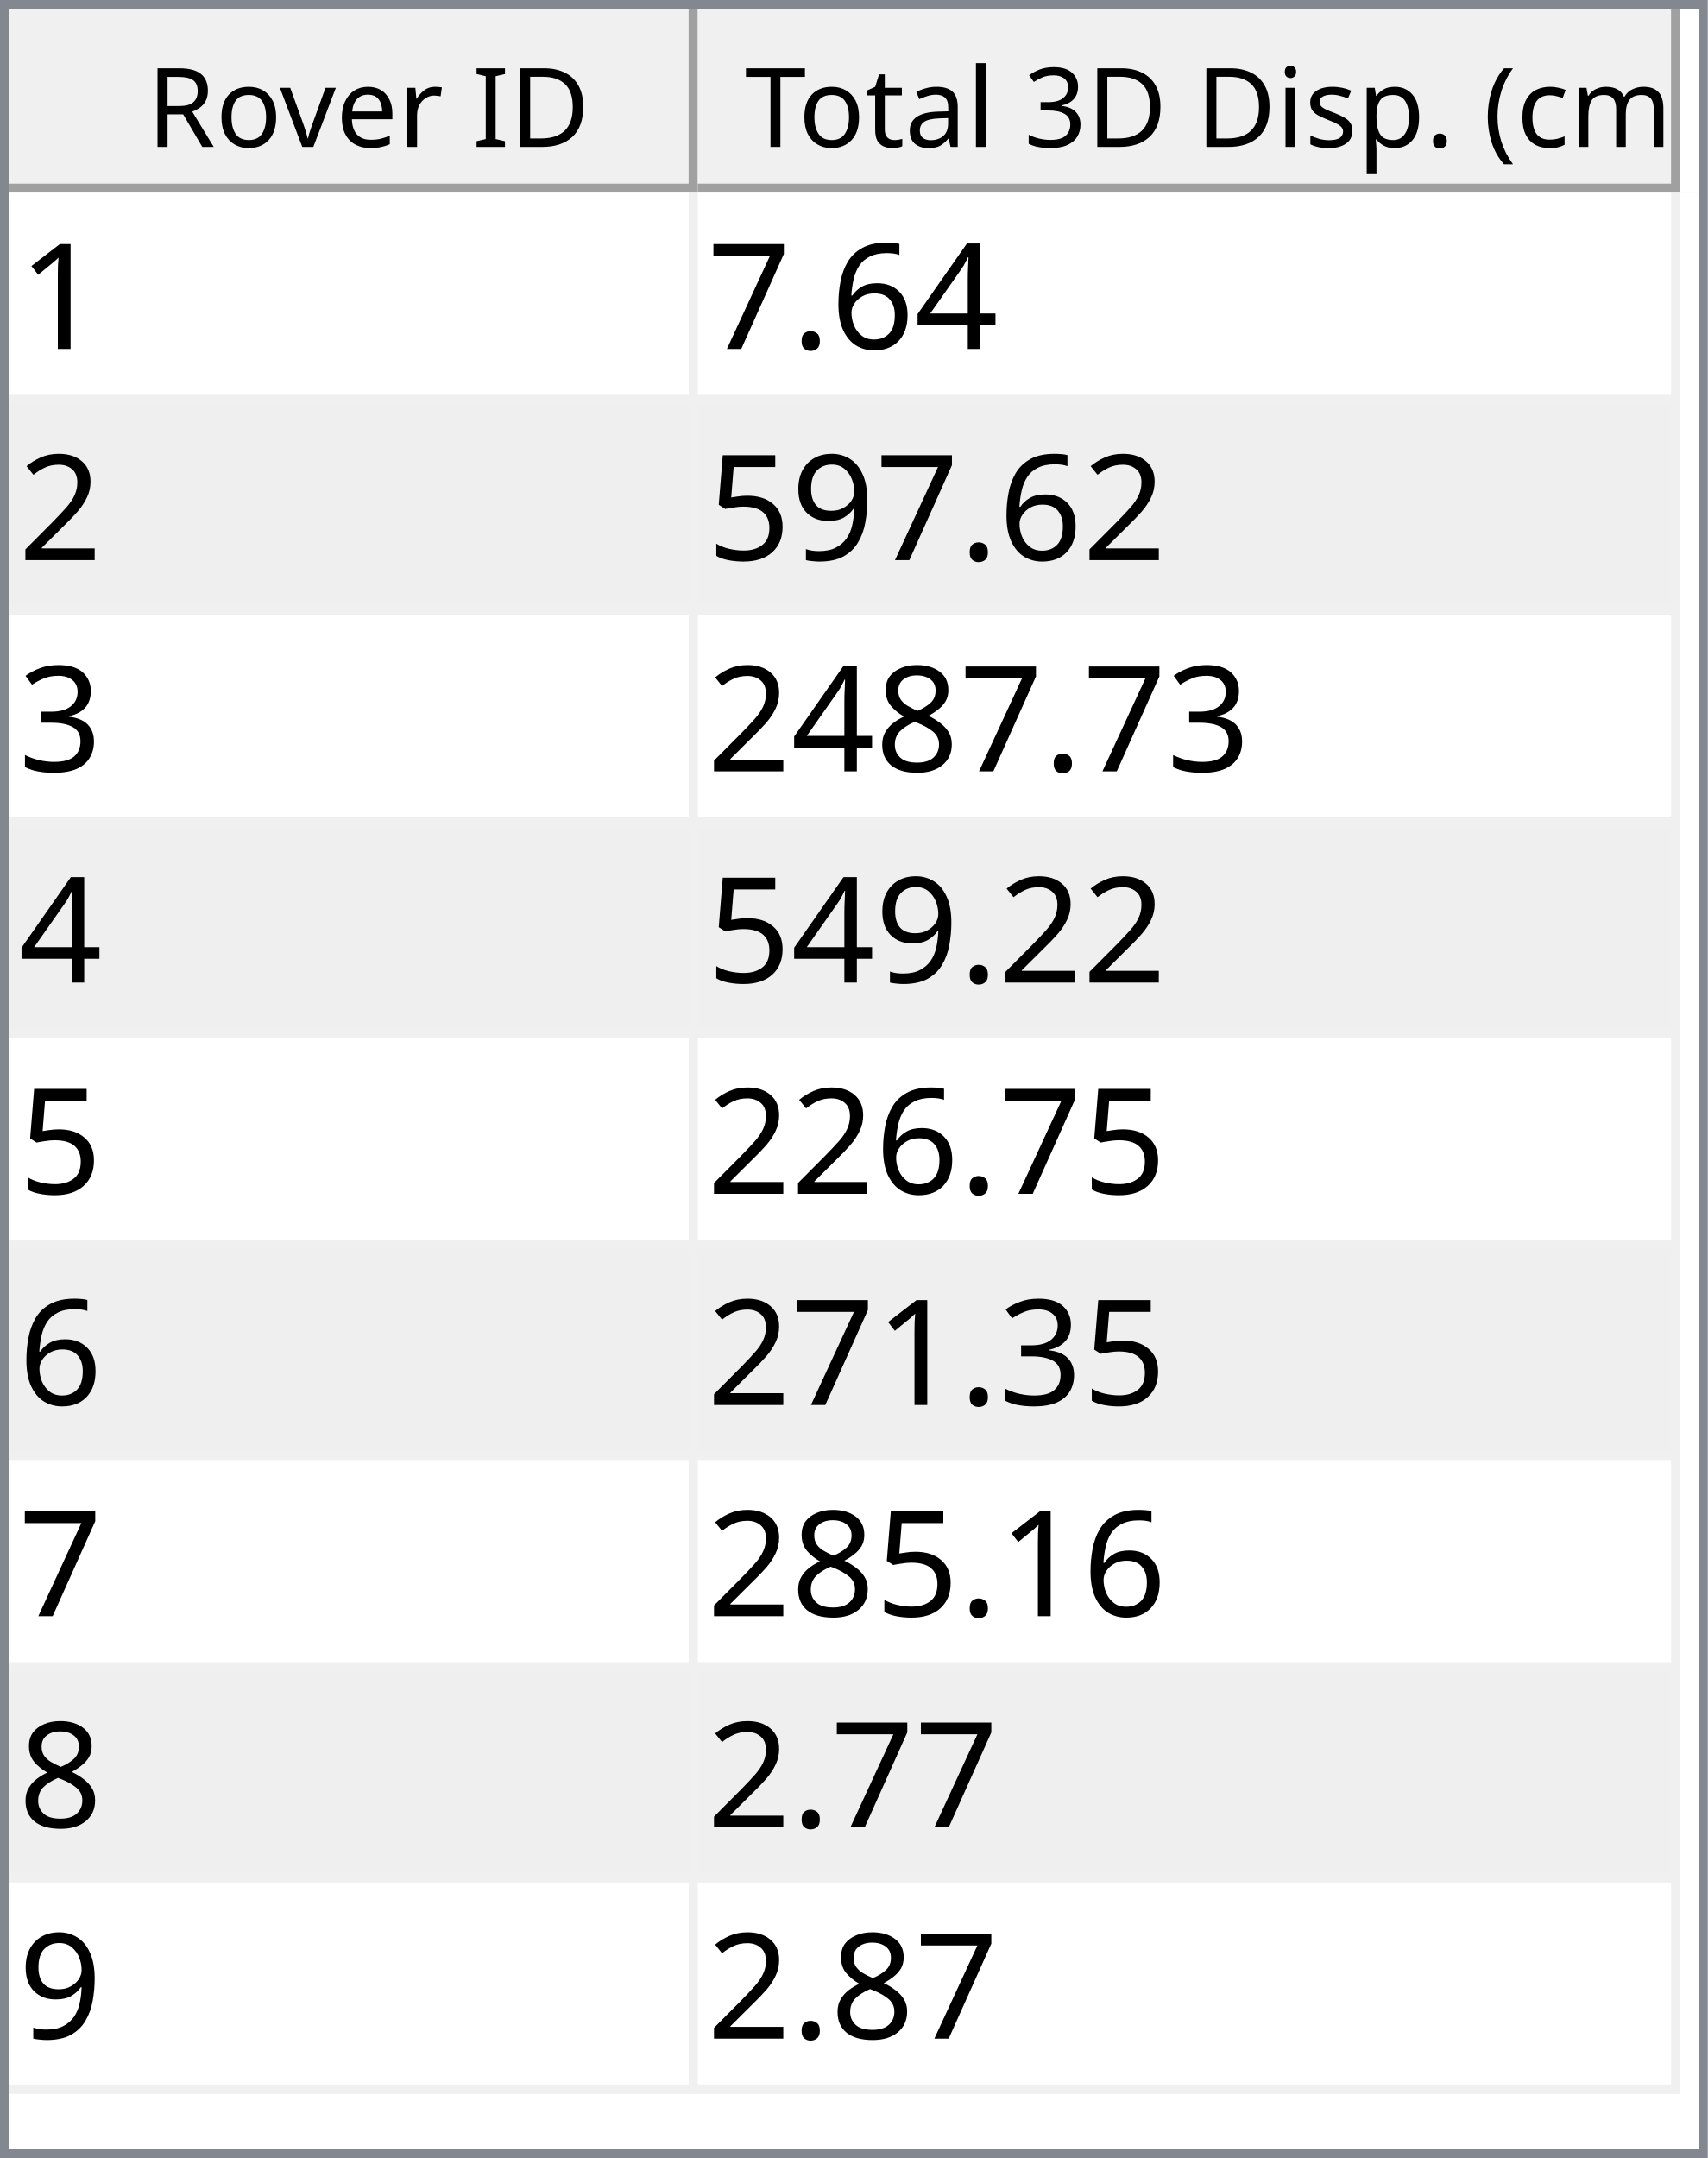
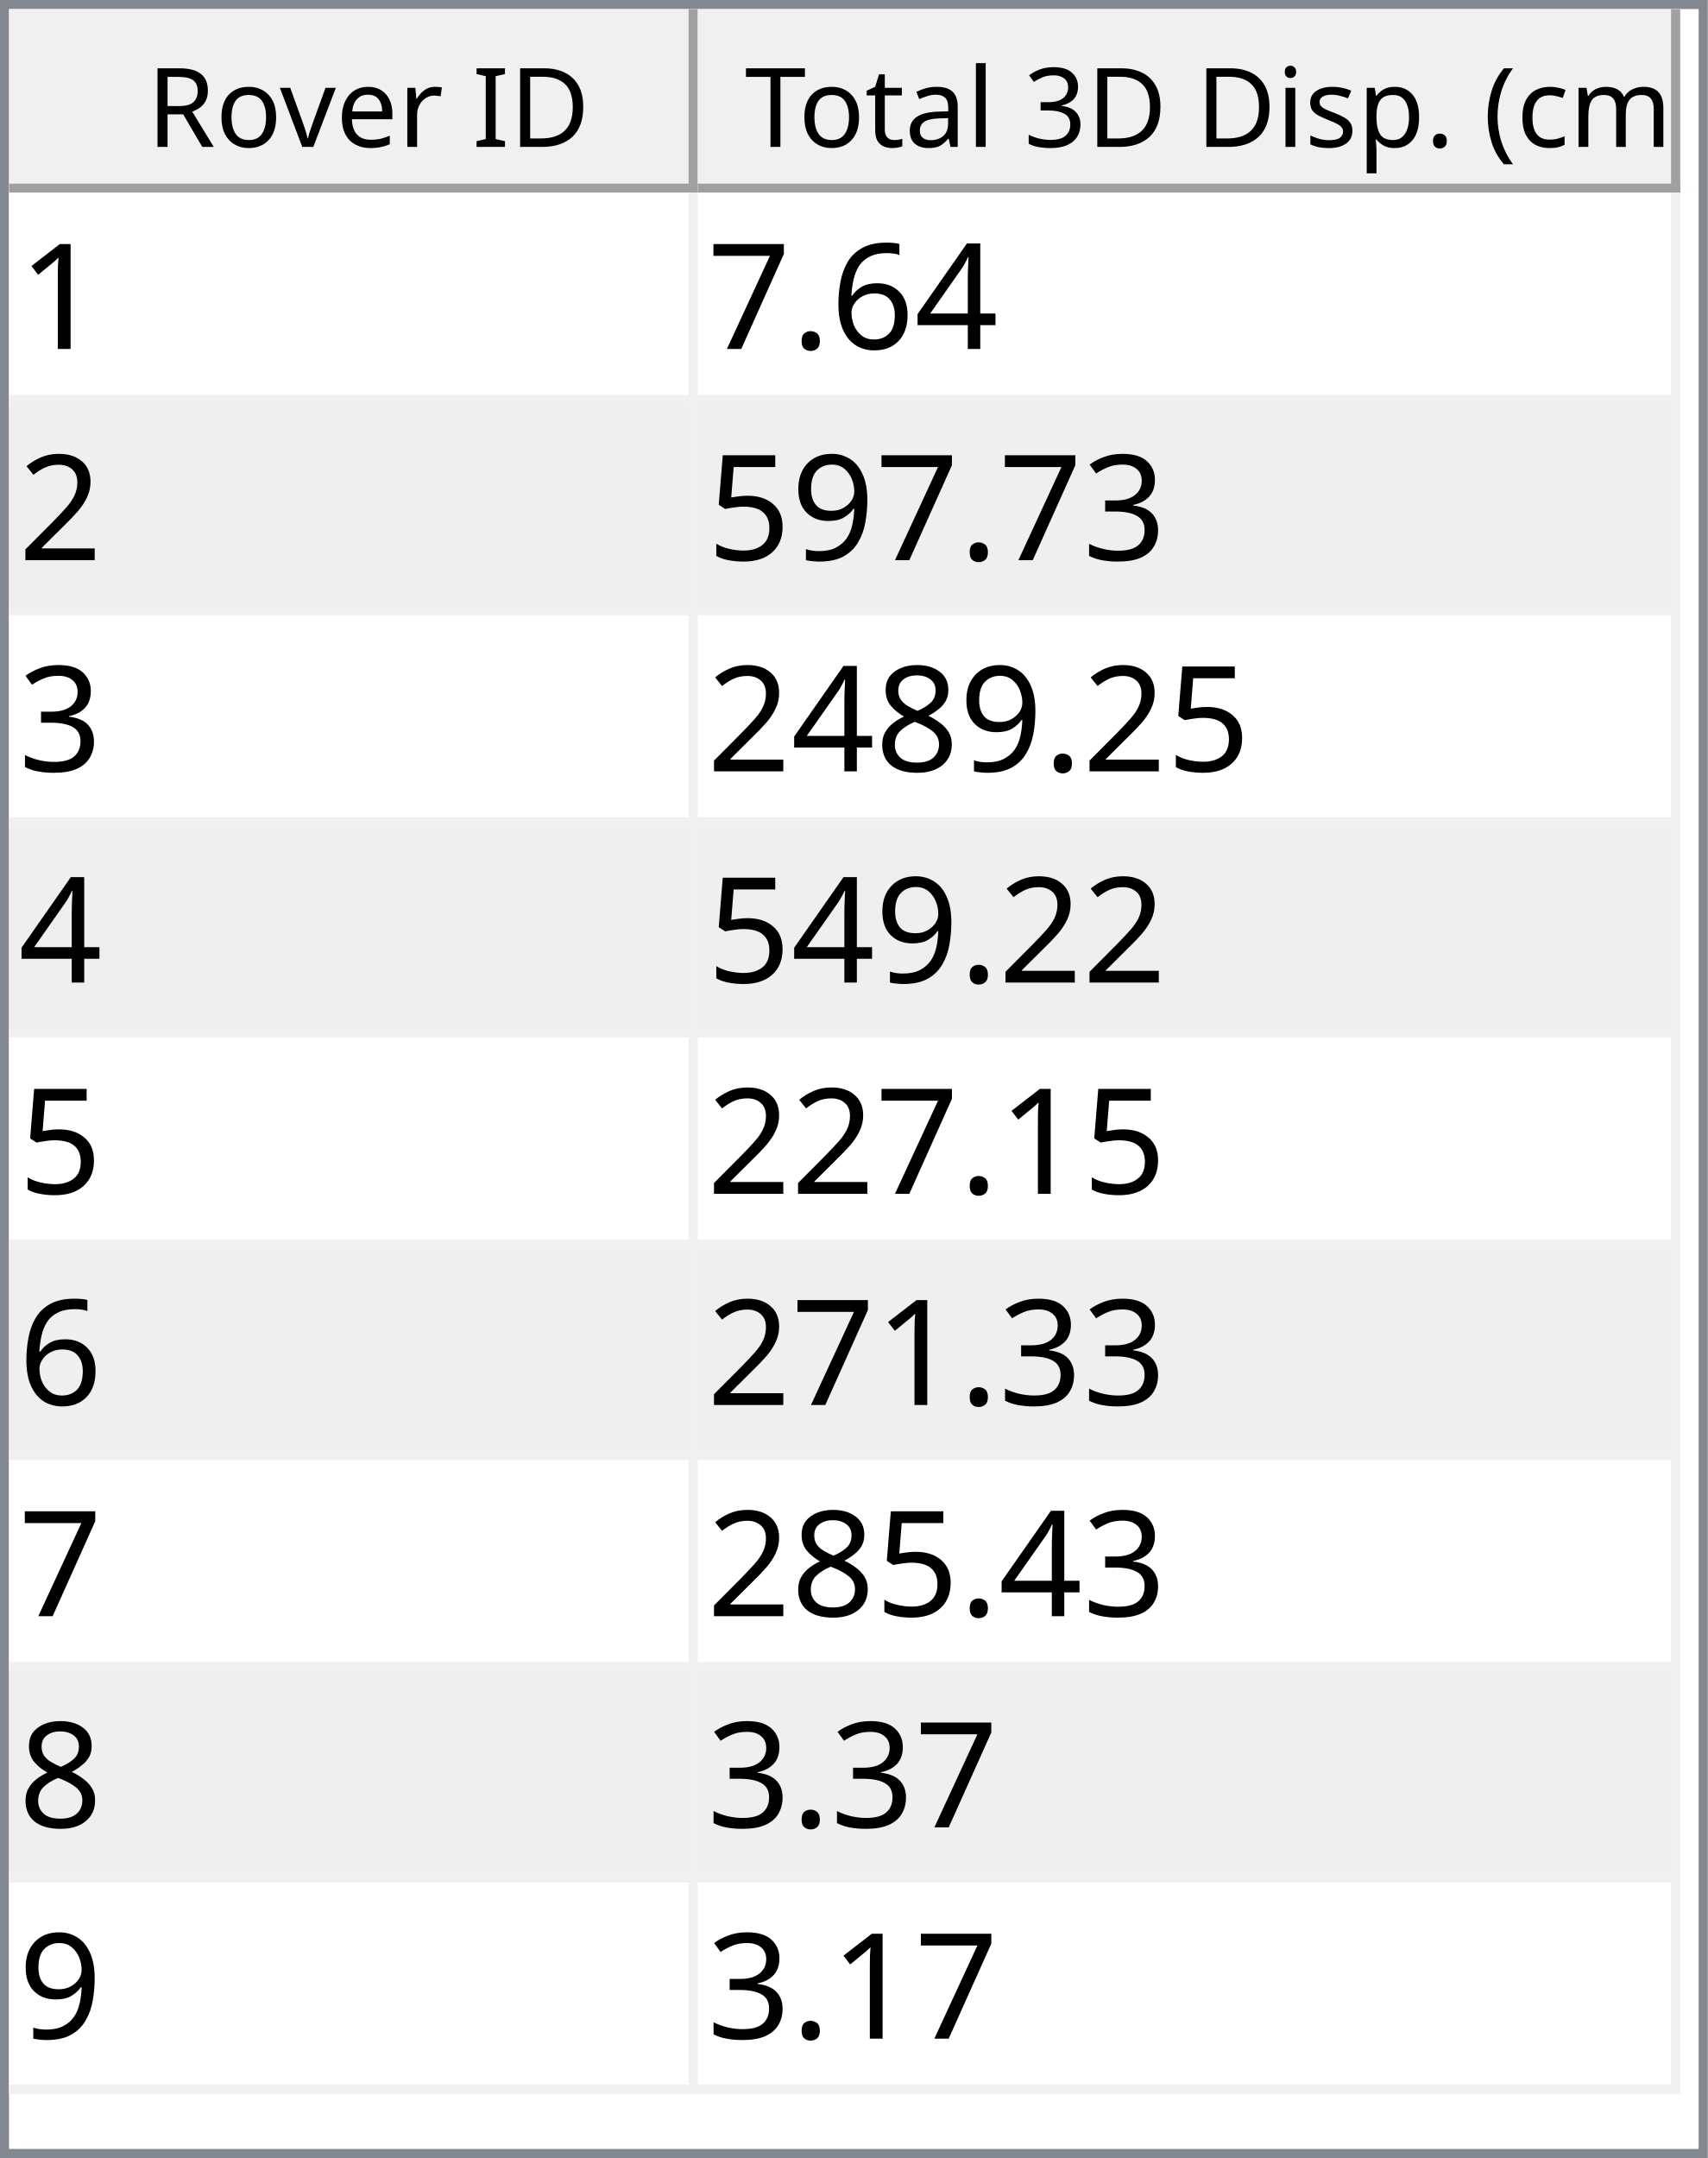
<svg xmlns="http://www.w3.org/2000/svg" style="fill-opacity:1; color-rendering:auto; color-interpolation:auto; text-rendering:auto; stroke:black; stroke-linecap:square; stroke-miterlimit:10; shape-rendering:auto; stroke-opacity:1; fill:black; stroke-dasharray:none; font-weight:normal; stroke-width:1; font-family:'Dialog'; font-style:normal; stroke-linejoin:miter; font-size:12px; stroke-dashoffset:0; image-rendering:auto;" width="186" height="235">
  <defs id="genericDefs" />
  <g>
    <defs id="defs1">
      <clipPath clipPathUnits="userSpaceOnUse" id="clipPath1">
        <path d="M0 0 L186 0 L186 235 L0 235 L0 0 Z" />
      </clipPath>
      <clipPath clipPathUnits="userSpaceOnUse" id="clipPath2">
        <path d="M0 0 L0 235 L186 235 L186 0 Z" />
      </clipPath>
      <clipPath clipPathUnits="userSpaceOnUse" id="clipPath3">
        <path d="M0 0 L0 20 L184 20 L184 0 Z" />
      </clipPath>
      <clipPath clipPathUnits="userSpaceOnUse" id="clipPath4">
        <path d="M0 0 L0 20 L75 20 L75 0 Z" />
      </clipPath>
      <clipPath clipPathUnits="userSpaceOnUse" id="clipPath5">
        <path d="M1 1 L1 19 L74 19 L74 1 Z" />
      </clipPath>
      <clipPath clipPathUnits="userSpaceOnUse" id="clipPath6">
        <path d="M0 0 L0 18 L73 18 L73 0 Z" />
      </clipPath>
      <clipPath clipPathUnits="userSpaceOnUse" id="clipPath7">
        <path d="M-0.5 -0.5 L-0.5 19.5 L74.5 19.5 L74.5 -0.5 Z" />
      </clipPath>
      <clipPath clipPathUnits="userSpaceOnUse" id="clipPath8">
        <path d="M0 0 L0 20 L107 20 L107 0 Z" />
      </clipPath>
      <clipPath clipPathUnits="userSpaceOnUse" id="clipPath9">
        <path d="M1 1 L1 19 L106 19 L106 1 Z" />
      </clipPath>
      <clipPath clipPathUnits="userSpaceOnUse" id="clipPath10">
        <path d="M0 0 L0 18 L105 18 L105 0 Z" />
      </clipPath>
      <clipPath clipPathUnits="userSpaceOnUse" id="clipPath11">
        <path d="M-0.5 -0.5 L-0.5 19.5 L106.5 19.5 L106.5 -0.5 Z" />
      </clipPath>
      <clipPath clipPathUnits="userSpaceOnUse" id="clipPath12">
        <path d="M0 0 L0 213 L184 213 L184 0 Z" />
      </clipPath>
      <clipPath clipPathUnits="userSpaceOnUse" id="clipPath13">
        <path d="M0 0 L0 207 L182 207 L182 0 Z" />
      </clipPath>
      <clipPath clipPathUnits="userSpaceOnUse" id="clipPath14">
        <path d="M-0.5 -0.5 L-0.5 206.5 L181.5 206.5 L181.5 -0.5 Z" />
      </clipPath>
      <clipPath clipPathUnits="userSpaceOnUse" id="clipPath15">
        <path d="M0 0 L0 22 L74 22 L74 0 Z" />
      </clipPath>
      <clipPath clipPathUnits="userSpaceOnUse" id="clipPath16">
        <path d="M0 0 L0 22 L106 22 L106 0 Z" />
      </clipPath>
      <font horiz-adv-x="64.551" id="font1">
        <font-face ascent="107.91" descent="25.098" units-per-em="100" style="font-style:normal; font-family:Segoe UI; font-weight:normal;" />
        <missing-glyph horiz-adv-x="64.551" d="M8.109 0 L8.109 68.266 L56.453 68.266 L56.453 0 L8.109 0 ZM15.328 7.234 L49.219 7.234 L49.219 61.031 L15.328 61.031 L15.328 7.234 Z" />
        <glyph unicode="D" horiz-adv-x="70.117" d="M9.188 0 L9.188 70.016 L28.516 70.016 Q65.531 70.016 65.531 35.891 Q65.531 19.672 55.25 9.836 Q44.969 0 27.734 0 L9.188 0 ZM17.391 62.594 L17.391 7.422 L27.828 7.422 Q41.609 7.422 49.273 14.797 Q56.938 22.172 56.938 35.688 Q56.938 62.594 28.328 62.594 L17.391 62.594 Z" />
        <glyph unicode="I" horiz-adv-x="26.611" d="M17.391 0 L9.188 0 L9.188 70.016 L17.391 70.016 L17.391 0 Z" />
        <glyph unicode=" " horiz-adv-x="27.393" d="" />
        <glyph unicode="r" horiz-adv-x="34.766" d="M34.188 41.891 Q32.078 43.5 28.125 43.5 Q23 43.5 19.555 38.672 Q16.109 33.844 16.109 25.484 L16.109 0 L8.109 0 L8.109 50 L16.109 50 L16.109 39.703 L16.312 39.703 Q18.016 44.969 21.531 47.922 Q25.047 50.875 29.391 50.875 Q32.516 50.875 34.188 50.203 L34.188 41.891 Z" />
        <glyph unicode="e" horiz-adv-x="52.295" d="M48.297 23 L12.984 23 Q13.188 14.656 17.484 10.109 Q21.781 5.562 29.297 5.562 Q37.75 5.562 44.828 11.141 L44.828 3.609 Q38.234 -1.172 27.391 -1.172 Q16.797 -1.172 10.742 5.641 Q4.688 12.453 4.688 24.812 Q4.688 36.469 11.305 43.82 Q17.922 51.172 27.734 51.172 Q37.547 51.172 42.922 44.828 Q48.297 38.484 48.297 27.203 L48.297 23 ZM40.094 29.781 Q40.047 36.719 36.75 40.578 Q33.453 44.438 27.594 44.438 Q21.922 44.438 17.969 40.383 Q14.016 36.328 13.094 29.781 L40.094 29.781 Z" />
        <glyph unicode="v" horiz-adv-x="47.9" d="M47.406 50 L27.484 0 L19.625 0 L0.688 50 L9.469 50 L22.172 13.672 Q23.578 9.672 23.922 6.688 L24.125 6.688 Q24.609 10.453 25.688 13.484 L38.969 50 L47.406 50 Z" />
        <glyph unicode="o" horiz-adv-x="58.594" d="M29 -1.172 Q17.922 -1.172 11.305 5.836 Q4.688 12.844 4.688 24.422 Q4.688 37.016 11.57 44.094 Q18.453 51.172 30.172 51.172 Q41.359 51.172 47.633 44.289 Q53.906 37.406 53.906 25.203 Q53.906 13.234 47.141 6.031 Q40.375 -1.172 29 -1.172 ZM29.594 44.438 Q21.875 44.438 17.383 39.188 Q12.891 33.938 12.891 24.703 Q12.891 15.828 17.43 10.695 Q21.969 5.562 29.594 5.562 Q37.359 5.562 41.531 10.594 Q45.703 15.625 45.703 24.906 Q45.703 34.281 41.531 39.359 Q37.359 44.438 29.594 44.438 Z" />
        <glyph unicode="R" horiz-adv-x="59.814" d="M59.375 0 L49.609 0 L37.891 19.625 Q36.281 22.359 34.766 24.289 Q33.25 26.219 31.664 27.438 Q30.078 28.656 28.25 29.219 Q26.422 29.781 24.125 29.781 L17.391 29.781 L17.391 0 L9.188 0 L9.188 70.016 L30.078 70.016 Q34.672 70.016 38.555 68.867 Q42.438 67.719 45.289 65.375 Q48.141 63.031 49.758 59.547 Q51.375 56.062 51.375 51.375 Q51.375 47.703 50.273 44.656 Q49.172 41.609 47.148 39.211 Q45.125 36.812 42.266 35.133 Q39.406 33.453 35.844 32.516 L35.844 32.328 Q37.594 31.547 38.891 30.547 Q40.188 29.547 41.359 28.18 Q42.531 26.812 43.68 25.078 Q44.828 23.344 46.234 21.047 L59.375 0 ZM17.391 62.594 L17.391 37.203 L28.516 37.203 Q31.594 37.203 34.203 38.133 Q36.812 39.062 38.719 40.797 Q40.625 42.531 41.703 45.047 Q42.781 47.562 42.781 50.688 Q42.781 56.297 39.141 59.445 Q35.5 62.594 28.609 62.594 L17.391 62.594 Z" />
        <glyph unicode=")" horiz-adv-x="30.176" d="M8.297 -15.922 L1.172 -15.922 Q16.406 2.344 16.406 26.812 Q16.406 51.469 1.078 70.016 L8.297 70.016 Q23.531 52.156 23.531 26.703 Q23.531 1.375 8.297 -15.922 Z" />
        <glyph unicode="m" horiz-adv-x="86.133" d="M79.109 0 L71.094 0 L71.094 28.719 Q71.094 37.016 68.531 40.727 Q65.969 44.438 59.906 44.438 Q54.781 44.438 51.195 39.75 Q47.609 35.062 47.609 28.516 L47.609 0 L39.594 0 L39.594 29.688 Q39.594 44.438 28.219 44.438 Q22.953 44.438 19.531 40.016 Q16.109 35.594 16.109 28.516 L16.109 0 L8.109 0 L8.109 50 L16.109 50 L16.109 42.094 L16.312 42.094 Q21.625 51.172 31.844 51.172 Q36.969 51.172 40.773 48.312 Q44.578 45.453 46 40.828 Q51.562 51.172 62.594 51.172 Q79.109 51.172 79.109 30.812 L79.109 0 Z" />
        <glyph unicode="c" horiz-adv-x="46.191" d="M42.188 2.297 Q36.422 -1.172 28.516 -1.172 Q17.828 -1.172 11.258 5.789 Q4.688 12.75 4.688 23.828 Q4.688 36.188 11.766 43.68 Q18.844 51.172 30.672 51.172 Q37.25 51.172 42.281 48.734 L42.281 40.531 Q36.719 44.438 30.375 44.438 Q22.703 44.438 17.797 38.945 Q12.891 33.453 12.891 24.516 Q12.891 15.719 17.508 10.641 Q22.125 5.562 29.891 5.562 Q36.422 5.562 42.188 9.906 L42.188 2.297 Z" />
        <glyph unicode="(" horiz-adv-x="30.176" d="M29.109 -15.922 L21.969 -15.922 Q6.844 1.375 6.844 26.703 Q6.844 52.156 21.969 70.016 L29.203 70.016 Q13.875 51.469 13.875 26.812 Q13.875 2.344 29.109 -15.922 Z" />
        <glyph unicode="." horiz-adv-x="21.68" d="M10.891 -1.078 Q8.641 -1.078 7.055 0.539 Q5.469 2.156 5.469 4.391 Q5.469 6.641 7.055 8.273 Q8.641 9.906 10.891 9.906 Q13.188 9.906 14.797 8.273 Q16.406 6.641 16.406 4.391 Q16.406 2.156 14.797 0.539 Q13.188 -1.078 10.891 -1.078 Z" />
        <glyph unicode="p" horiz-adv-x="58.789" d="M16.312 7.234 L16.109 7.234 L16.109 -23 L8.109 -23 L8.109 50 L16.109 50 L16.109 41.219 L16.312 41.219 Q22.219 51.172 33.594 51.172 Q43.266 51.172 48.688 44.461 Q54.109 37.75 54.109 26.469 Q54.109 13.922 48 6.375 Q41.891 -1.172 31.297 -1.172 Q21.578 -1.172 16.312 7.234 ZM16.109 27.391 L16.109 20.406 Q16.109 14.203 20.141 9.883 Q24.172 5.562 30.375 5.562 Q37.641 5.562 41.773 11.133 Q45.906 16.703 45.906 26.609 Q45.906 34.969 42.047 39.703 Q38.188 44.438 31.594 44.438 Q24.609 44.438 20.359 39.578 Q16.109 34.719 16.109 27.391 Z" />
        <glyph unicode="s" horiz-adv-x="42.432" d="M5.078 1.812 L5.078 10.406 Q11.625 5.562 19.484 5.562 Q30.031 5.562 30.031 12.594 Q30.031 14.594 29.125 15.992 Q28.219 17.391 26.68 18.461 Q25.141 19.531 23.07 20.383 Q21 21.234 18.609 22.172 Q15.281 23.484 12.766 24.828 Q10.25 26.172 8.57 27.859 Q6.891 29.547 6.031 31.695 Q5.172 33.844 5.172 36.719 Q5.172 40.234 6.789 42.945 Q8.406 45.656 11.086 47.484 Q13.766 49.312 17.211 50.242 Q20.656 51.172 24.312 51.172 Q30.812 51.172 35.938 48.922 L35.938 40.828 Q30.422 44.438 23.25 44.438 Q21 44.438 19.195 43.922 Q17.391 43.406 16.094 42.477 Q14.797 41.547 14.086 40.258 Q13.375 38.969 13.375 37.406 Q13.375 35.453 14.086 34.133 Q14.797 32.812 16.164 31.789 Q17.531 30.766 19.484 29.938 Q21.438 29.109 23.922 28.125 Q27.25 26.859 29.883 25.516 Q32.516 24.172 34.375 22.484 Q36.234 20.797 37.234 18.602 Q38.234 16.406 38.234 13.375 Q38.234 9.672 36.602 6.938 Q34.969 4.203 32.234 2.398 Q29.5 0.594 25.93 -0.289 Q22.359 -1.172 18.453 -1.172 Q10.75 -1.172 5.078 1.812 Z" />
        <glyph unicode="i" horiz-adv-x="24.219" d="M12.203 62.703 Q10.062 62.703 8.547 64.164 Q7.031 65.625 7.031 67.875 Q7.031 70.125 8.547 71.609 Q10.062 73.094 12.203 73.094 Q14.406 73.094 15.945 71.609 Q17.484 70.125 17.484 67.875 Q17.484 65.719 15.945 64.211 Q14.406 62.703 12.203 62.703 ZM16.109 0 L8.109 0 L8.109 50 L16.109 50 L16.109 0 Z" />
        <glyph unicode="3" horiz-adv-x="53.906" d="M46.531 19.828 Q46.531 15.094 44.75 11.211 Q42.969 7.328 39.719 4.57 Q36.469 1.812 31.93 0.297 Q27.391 -1.219 21.922 -1.219 Q11.922 -1.219 6 2.594 L6 11.188 Q13.094 5.609 22.219 5.609 Q25.875 5.609 28.828 6.539 Q31.781 7.469 33.906 9.227 Q36.031 10.984 37.18 13.477 Q38.328 15.969 38.328 19.094 Q38.328 32.812 18.797 32.812 L12.984 32.812 L12.984 39.594 L18.5 39.594 Q35.797 39.594 35.797 52.484 Q35.797 64.406 22.609 64.406 Q15.188 64.406 8.688 59.422 L8.688 67.188 Q15.375 71.188 24.609 71.188 Q29 71.188 32.57 69.969 Q36.141 68.75 38.68 66.555 Q41.219 64.359 42.609 61.281 Q44 58.203 44 54.5 Q44 40.672 30.031 36.719 L30.031 36.531 Q33.594 36.141 36.625 34.797 Q39.656 33.453 41.852 31.305 Q44.047 29.156 45.289 26.25 Q46.531 23.344 46.531 19.828 Z" />
        <glyph unicode="l" horiz-adv-x="24.219" d="M16.109 0 L8.109 0 L8.109 74.031 L16.109 74.031 L16.109 0 Z" />
        <glyph unicode="a" horiz-adv-x="50.879" d="M43.891 0 L35.891 0 L35.891 7.812 L35.688 7.812 Q30.469 -1.172 20.312 -1.172 Q12.844 -1.172 8.617 2.781 Q4.391 6.734 4.391 13.281 Q4.391 27.297 20.906 29.594 L35.891 31.688 Q35.891 44.438 25.594 44.438 Q16.547 44.438 9.281 38.281 L9.281 46.484 Q16.656 51.172 26.266 51.172 Q43.891 51.172 43.891 32.516 L43.891 0 ZM35.891 25.297 L23.828 23.641 Q18.266 22.859 15.43 20.875 Q12.594 18.891 12.594 13.875 Q12.594 10.203 15.211 7.883 Q17.828 5.562 22.172 5.562 Q28.125 5.562 32.008 9.742 Q35.891 13.922 35.891 20.312 L35.891 25.297 Z" />
        <glyph unicode="t" horiz-adv-x="33.887" d="M31.297 0.484 Q28.469 -1.078 23.828 -1.078 Q10.688 -1.078 10.688 13.578 L10.688 43.172 L2.094 43.172 L2.094 50 L10.688 50 L10.688 62.203 L18.703 64.797 L18.703 50 L31.297 50 L31.297 43.172 L18.703 43.172 L18.703 14.984 Q18.703 9.969 20.414 7.82 Q22.125 5.672 26.078 5.672 Q29.109 5.672 31.297 7.328 L31.297 0.484 Z" />
        <glyph unicode="T" horiz-adv-x="52.393" d="M50.594 62.594 L30.375 62.594 L30.375 0 L22.172 0 L22.172 62.594 L2 62.594 L2 70.016 L50.594 70.016 L50.594 62.594 Z" />
      </font>
      <font horiz-adv-x="75.0" id="font2">
        <font-face ascent="100.537" descent="21.973" units-per-em="100" style="font-style:normal; font-family:sans-serif; font-weight:normal;" />
        <missing-glyph horiz-adv-x="75.0" d="M12.5 0 L12.5 62.5 L62.5 62.5 L62.5 0 L12.5 0 ZM14.062 1.562 L60.938 1.562 L60.938 60.938 L14.062 60.938 L14.062 1.562 Z" />
        <glyph unicode="1" horiz-adv-x="55.615" d="M37.25 0 L28.469 0 L28.469 56 Q25.297 52.984 20.141 49.953 Q14.984 46.922 10.891 45.406 L10.891 53.906 Q18.266 57.375 23.781 62.305 Q29.297 67.234 31.594 71.875 L37.25 71.875 L37.25 0 Z" />
        <glyph unicode="4" horiz-adv-x="55.615" d="M32.328 0 L32.328 17.141 L1.266 17.141 L1.266 25.203 L33.938 71.578 L41.109 71.578 L41.109 25.203 L50.781 25.203 L50.781 17.141 L41.109 17.141 L41.109 0 L32.328 0 ZM32.328 25.203 L32.328 57.469 L9.906 25.203 L32.328 25.203 Z" />
        <glyph unicode="6" horiz-adv-x="55.615" d="M49.75 54.047 L41.016 53.375 Q39.844 58.547 37.703 60.891 Q34.125 64.656 28.906 64.656 Q24.703 64.656 21.531 62.312 Q17.391 59.281 14.992 53.469 Q12.594 47.656 12.5 36.922 Q15.672 41.75 20.266 44.094 Q24.859 46.438 29.891 46.438 Q38.672 46.438 44.852 39.969 Q51.031 33.5 51.031 23.25 Q51.031 16.5 48.125 10.719 Q45.219 4.938 40.141 1.859 Q35.062 -1.219 28.609 -1.219 Q17.625 -1.219 10.695 6.859 Q3.766 14.938 3.766 33.5 Q3.766 54.25 11.422 63.672 Q18.109 71.875 29.438 71.875 Q37.891 71.875 43.289 67.141 Q48.688 62.406 49.75 54.047 ZM13.875 23.188 Q13.875 18.656 15.797 14.508 Q17.719 10.359 21.188 8.18 Q24.656 6 28.469 6 Q34.031 6 38.039 10.492 Q42.047 14.984 42.047 22.703 Q42.047 30.125 38.086 34.398 Q34.125 38.672 28.125 38.672 Q22.172 38.672 18.023 34.398 Q13.875 30.125 13.875 23.188 Z" />
        <glyph unicode="." horiz-adv-x="27.783" d="M9.078 0 L9.078 10.016 L19.094 10.016 L19.094 0 L9.078 0 Z" />
        <glyph unicode="7" horiz-adv-x="55.615" d="M4.734 62.203 L4.734 70.656 L51.078 70.656 L51.078 63.812 Q44.234 56.547 37.523 44.484 Q30.812 32.422 27.156 19.672 Q24.516 10.688 23.781 0 L14.75 0 Q14.891 8.453 18.062 20.414 Q21.234 32.375 27.172 43.484 Q33.109 54.594 39.797 62.203 L4.734 62.203 Z" />
        <glyph unicode="2" horiz-adv-x="55.615" d="M50.344 8.453 L50.344 0 L3.031 0 Q2.938 3.172 4.047 6.109 Q5.859 10.938 9.836 15.625 Q13.812 20.312 21.344 26.469 Q33.016 36.031 37.117 41.625 Q41.219 47.219 41.219 52.203 Q41.219 57.422 37.477 61.008 Q33.734 64.594 27.734 64.594 Q21.391 64.594 17.578 60.789 Q13.766 56.984 13.719 50.25 L4.688 51.172 Q5.609 61.281 11.664 66.578 Q17.719 71.875 27.938 71.875 Q38.234 71.875 44.242 66.164 Q50.25 60.453 50.25 52 Q50.25 47.703 48.492 43.555 Q46.734 39.406 42.656 34.812 Q38.578 30.219 29.109 22.219 Q21.188 15.578 18.945 13.211 Q16.703 10.844 15.234 8.453 L50.344 8.453 Z" />
+         <glyph unicode="3" horiz-adv-x="55.615" d="M4.203 18.891 L12.984 20.062 Q14.5 12.594 18.141 9.297 Q21.781 6 27 6 Q33.203 6 37.477 10.297 Q41.75 14.594 41.75 20.953 Q41.75 27 37.797 30.93 Q33.844 34.859 27.734 34.859 Q25.25 34.859 21.531 33.891 L22.516 41.609 Q23.391 41.5 23.922 41.5 Q29.547 41.5 34.039 44.43 Q38.531 47.359 38.531 53.469 Q38.531 58.297 35.258 61.477 Q31.984 64.656 26.812 64.656 Q21.688 64.656 18.266 61.43 Q14.844 58.203 13.875 51.766 L5.078 53.328 Q6.688 62.156 12.398 67.016 Q18.109 71.875 26.609 71.875 Q32.469 71.875 37.398 69.359 Q42.328 66.844 44.945 62.5 Q47.562 58.156 47.562 53.266 Q47.562 48.641 45.07 44.828 Q42.578 41.016 37.703 38.766 Q44.047 37.312 47.562 32.695 Q51.078 28.078 51.078 21.141 Q51.078 11.766 44.242 5.25 Q37.406 -1.266 26.953 -1.266 Q17.531 -1.266 11.305 4.352 Q5.078 9.969 4.203 18.891 Z" />
        <glyph unicode="9" horiz-adv-x="55.615" d="M5.469 16.547 L13.922 17.328 Q14.984 11.375 18.016 8.688 Q21.047 6 25.781 6 Q29.828 6 32.883 7.859 Q35.938 9.719 37.891 12.82 Q39.844 15.922 41.164 21.195 Q42.484 26.469 42.484 31.938 Q42.484 32.516 42.438 33.688 Q39.797 29.5 35.234 26.883 Q30.672 24.266 25.344 24.266 Q16.453 24.266 10.305 30.711 Q4.156 37.156 4.156 47.703 Q4.156 58.594 10.578 65.234 Q17 71.875 26.656 71.875 Q33.641 71.875 39.43 68.117 Q45.219 64.359 48.219 57.398 Q51.219 50.438 51.219 37.25 Q51.219 23.531 48.242 15.406 Q45.266 7.281 39.383 3.031 Q33.5 -1.219 25.594 -1.219 Q17.188 -1.219 11.867 3.445 Q6.547 8.109 5.469 16.547 ZM41.453 48.141 Q41.453 55.719 37.43 60.156 Q33.406 64.594 27.734 64.594 Q21.875 64.594 17.531 59.812 Q13.188 55.031 13.188 47.406 Q13.188 40.578 17.312 36.305 Q21.438 32.031 27.484 32.031 Q33.594 32.031 37.523 36.305 Q41.453 40.578 41.453 48.141 Z" />
        <glyph unicode="5" horiz-adv-x="55.615" d="M4.156 18.75 L13.375 19.531 Q14.406 12.797 18.141 9.398 Q21.875 6 27.156 6 Q33.5 6 37.891 10.789 Q42.281 15.578 42.281 23.484 Q42.281 31 38.062 35.352 Q33.844 39.703 27 39.703 Q22.75 39.703 19.336 37.773 Q15.922 35.844 13.969 32.766 L5.719 33.844 L12.641 70.609 L48.25 70.609 L48.25 62.203 L19.672 62.203 L15.828 42.969 Q22.266 47.469 29.344 47.469 Q38.719 47.469 45.164 40.969 Q51.609 34.469 51.609 24.266 Q51.609 14.547 45.953 7.469 Q39.062 -1.219 27.156 -1.219 Q17.391 -1.219 11.211 4.25 Q5.031 9.719 4.156 18.75 Z" />
-         <glyph unicode="3" horiz-adv-x="55.615" d="M4.203 18.891 L12.984 20.062 Q14.5 12.594 18.141 9.297 Q21.781 6 27 6 Q33.203 6 37.477 10.297 Q41.75 14.594 41.75 20.953 Q41.75 27 37.797 30.93 Q33.844 34.859 27.734 34.859 Q25.25 34.859 21.531 33.891 L22.516 41.609 Q23.391 41.5 23.922 41.5 Q29.547 41.5 34.039 44.43 Q38.531 47.359 38.531 53.469 Q38.531 58.297 35.258 61.477 Q31.984 64.656 26.812 64.656 Q21.688 64.656 18.266 61.43 Q14.844 58.203 13.875 51.766 L5.078 53.328 Q6.688 62.156 12.398 67.016 Q18.109 71.875 26.609 71.875 Q32.469 71.875 37.398 69.359 Q42.328 66.844 44.945 62.5 Q47.562 58.156 47.562 53.266 Q47.562 48.641 45.07 44.828 Q42.578 41.016 37.703 38.766 Q44.047 37.312 47.562 32.695 Q51.078 28.078 51.078 21.141 Q51.078 11.766 44.242 5.25 Q37.406 -1.266 26.953 -1.266 Q17.531 -1.266 11.305 4.352 Q5.078 9.969 4.203 18.891 Z" />
        <glyph unicode="8" horiz-adv-x="55.615" d="M17.672 38.812 Q12.203 40.828 9.57 44.539 Q6.938 48.25 6.938 53.422 Q6.938 61.234 12.555 66.555 Q18.172 71.875 27.484 71.875 Q36.859 71.875 42.578 66.43 Q48.297 60.984 48.297 53.172 Q48.297 48.188 45.68 44.508 Q43.062 40.828 37.75 38.812 Q44.344 36.672 47.781 31.883 Q51.219 27.094 51.219 20.453 Q51.219 11.281 44.727 5.031 Q38.234 -1.219 27.641 -1.219 Q17.047 -1.219 10.547 5.055 Q4.047 11.328 4.047 20.703 Q4.047 27.688 7.594 32.398 Q11.141 37.109 17.672 38.812 ZM15.922 53.719 Q15.922 48.641 19.195 45.414 Q22.469 42.188 27.688 42.188 Q32.766 42.188 36.016 45.383 Q39.266 48.578 39.266 53.219 Q39.266 58.062 35.914 61.359 Q32.562 64.656 27.594 64.656 Q22.562 64.656 19.242 61.43 Q15.922 58.203 15.922 53.719 ZM13.094 20.656 Q13.094 16.891 14.875 13.375 Q16.656 9.859 20.172 7.93 Q23.688 6 27.734 6 Q34.031 6 38.133 10.055 Q42.234 14.109 42.234 20.359 Q42.234 26.703 38.016 30.859 Q33.797 35.016 27.438 35.016 Q21.234 35.016 17.164 30.914 Q13.094 26.812 13.094 20.656 Z" />
      </font>
    </defs>
    <g style="fill:white; stroke:white;">
      <rect x="0" y="0" width="186" style="clip-path:url(#clipPath1); stroke:none;" height="235" />
    </g>
    <g style="fill:white; text-rendering:optimizeSpeed; color-rendering:optimizeSpeed; image-rendering:optimizeSpeed; shape-rendering:crispEdges; stroke:white; color-interpolation:sRGB;">
      <rect x="0" width="186" height="235" y="0" style="stroke:none;" />
      <path style="stroke:none;" d="M0 235 L186 235 L186 0 L0 0 Z" />
    </g>
    <g style="fill:rgb(240,240,240); font-family:'Segoe UI'; stroke:rgb(240,240,240);">
      <rect x="0" y="0" width="186" style="clip-path:url(#clipPath2); stroke:none;" height="235" />
    </g>
    <g style="fill:rgb(130,135,144); font-family:'Segoe UI'; stroke:rgb(130,135,144);">
      <path d="M0 0 L186 0 L186 235 L0 235 L0 0 ZM1 1 L185 1 L185 234 L1 234 L1 1 Z" style="fill-rule:evenodd; clip-path:url(#clipPath2); stroke:none;" />
    </g>
    <g style="fill:white; font-family:'Segoe UI'; stroke:white;" transform="translate(1,1)">
      <rect x="0" y="0" width="184" style="clip-path:url(#clipPath3); stroke:none;" height="20" />
    </g>
    <g style="fill:rgb(240,240,240); font-family:'Segoe UI'; stroke:rgb(240,240,240);" transform="translate(1,1)">
      <rect x="0" y="0" width="75" style="clip-path:url(#clipPath4); stroke:none;" height="20" />
    </g>
    <g style="font-family:'Segoe UI';" transform="translate(2,2)">
      <text x="14" xml:space="preserve" y="14" style="clip-path:url(#clipPath6); stroke:none;">Rover ID</text>
    </g>
    <g style="fill:rgb(160,160,160); font-family:'Segoe UI'; stroke:rgb(160,160,160); stroke-linejoin:bevel;" transform="translate(1.5,1.5)">
      <line x1="74" x2="74" y1="0" style="fill:none; clip-path:url(#clipPath7);" y2="19" />
    </g>
    <g style="fill:rgb(160,160,160); font-family:'Segoe UI'; stroke:rgb(160,160,160); stroke-linejoin:bevel;" transform="matrix(1,0,0,1,1,1) translate(0.5,0.5)">
      <line x1="0" x2="74" y1="19" style="fill:none; clip-path:url(#clipPath7);" y2="19" />
    </g>
    <g style="fill:rgb(240,240,240); font-family:'Segoe UI'; stroke:rgb(240,240,240);" transform="translate(76,1)">
      <rect x="0" y="0" width="107" style="clip-path:url(#clipPath8); stroke:none;" height="20" />
    </g>
    <g style="font-family:'Segoe UI';" transform="translate(77,2)">
      <text x="1" xml:space="preserve" y="14" style="clip-path:url(#clipPath10); stroke:none;"> Total 3D Disp. (cm)</text>
    </g>
    <g style="fill:rgb(160,160,160); font-family:'Segoe UI'; stroke:rgb(160,160,160); stroke-linejoin:bevel;" transform="translate(76.5,1.5)">
      <line x1="106" x2="106" y1="0" style="fill:none; clip-path:url(#clipPath11);" y2="19" />
    </g>
    <g style="fill:rgb(160,160,160); font-family:'Segoe UI'; stroke:rgb(160,160,160); stroke-linejoin:bevel;" transform="matrix(1,0,0,1,76,1) translate(0.5,0.5)">
      <line x1="0" x2="106" y1="19" style="fill:none; clip-path:url(#clipPath11);" y2="19" />
    </g>
    <g style="fill:white; font-family:'Segoe UI'; stroke:white;" transform="translate(1,21)">
      <rect x="0" y="0" width="184" style="clip-path:url(#clipPath12); stroke:none;" height="213" />
    </g>
    <g style="fill:rgb(240,240,240); font-size:16px; font-family:sans-serif; stroke:rgb(240,240,240);" transform="translate(1,21)">
      <rect x="0" y="0" width="182" style="clip-path:url(#clipPath13); stroke:none;" height="207" />
      <line transform="translate(0.5,0.5)" x1="0" x2="181" y1="22" style="clip-path:url(#clipPath14); fill:none; stroke-linejoin:bevel;" y2="22" />
    </g>
    <g transform="matrix(1,0,0,1,1,21) translate(0.5,0.5)" style="fill:rgb(240,240,240); font-size:16px; font-family:sans-serif; stroke:rgb(240,240,240); stroke-linejoin:bevel;">
      <line x1="0" x2="181" y1="45" style="fill:none; clip-path:url(#clipPath14);" y2="45" />
    </g>
    <g transform="matrix(1,0,0,1,1,21) translate(0.5,0.5)" style="fill:rgb(240,240,240); font-size:16px; font-family:sans-serif; stroke:rgb(240,240,240); stroke-linejoin:bevel;">
      <line x1="0" x2="181" y1="68" style="fill:none; clip-path:url(#clipPath14);" y2="68" />
    </g>
    <g transform="matrix(1,0,0,1,1,21) translate(0.5,0.5)" style="fill:rgb(240,240,240); font-size:16px; font-family:sans-serif; stroke:rgb(240,240,240); stroke-linejoin:bevel;">
      <line x1="0" x2="181" y1="91" style="fill:none; clip-path:url(#clipPath14);" y2="91" />
    </g>
    <g transform="matrix(1,0,0,1,1,21) translate(0.5,0.5)" style="fill:rgb(240,240,240); font-size:16px; font-family:sans-serif; stroke:rgb(240,240,240); stroke-linejoin:bevel;">
      <line x1="0" x2="181" y1="114" style="fill:none; clip-path:url(#clipPath14);" y2="114" />
    </g>
    <g transform="matrix(1,0,0,1,1,21) translate(0.5,0.5)" style="fill:rgb(240,240,240); font-size:16px; font-family:sans-serif; stroke:rgb(240,240,240); stroke-linejoin:bevel;">
      <line x1="0" x2="181" y1="137" style="fill:none; clip-path:url(#clipPath14);" y2="137" />
    </g>
    <g transform="matrix(1,0,0,1,1,21) translate(0.5,0.5)" style="fill:rgb(240,240,240); font-size:16px; font-family:sans-serif; stroke:rgb(240,240,240); stroke-linejoin:bevel;">
      <line x1="0" x2="181" y1="160" style="fill:none; clip-path:url(#clipPath14);" y2="160" />
    </g>
    <g transform="matrix(1,0,0,1,1,21) translate(0.5,0.5)" style="fill:rgb(240,240,240); font-size:16px; font-family:sans-serif; stroke:rgb(240,240,240); stroke-linejoin:bevel;">
      <line x1="0" x2="181" y1="183" style="fill:none; clip-path:url(#clipPath14);" y2="183" />
    </g>
    <g transform="matrix(1,0,0,1,1,21) translate(0.5,0.5)" style="fill:rgb(240,240,240); font-size:16px; font-family:sans-serif; stroke:rgb(240,240,240); stroke-linejoin:bevel;">
      <line x1="0" x2="181" y1="206" style="fill:none; clip-path:url(#clipPath14);" y2="206" />
    </g>
    <g transform="matrix(1,0,0,1,1,21) translate(0.5,0.5)" style="fill:rgb(240,240,240); font-size:16px; font-family:sans-serif; stroke:rgb(240,240,240); stroke-linejoin:bevel;">
      <line x1="74" x2="74" y1="0" style="fill:none; clip-path:url(#clipPath14);" y2="206" />
    </g>
    <g transform="matrix(1,0,0,1,1,21) translate(0.5,0.5)" style="fill:rgb(240,240,240); font-size:16px; font-family:sans-serif; stroke:rgb(240,240,240); stroke-linejoin:bevel;">
      <line x1="181" x2="181" y1="0" style="fill:none; clip-path:url(#clipPath14);" y2="206" />
    </g>
    <g style="fill:white; font-size:16px; font-family:sans-serif; stroke:white;" transform="matrix(1,0,0,1,1,21)">
      <rect x="0" y="0" width="74" style="clip-path:url(#clipPath15); stroke:none;" height="22" />
      <text x="1" y="17" style="fill:black; clip-path:url(#clipPath15); stroke:none;" xml:space="preserve">1</text>
    </g>
    <g style="fill:white; font-size:16px; font-family:sans-serif; stroke:white;" transform="matrix(1,0,0,1,1,21) translate(75,0)">
      <rect x="0" y="0" width="106" style="clip-path:url(#clipPath16); stroke:none;" height="22" />
      <text x="1" y="17" style="fill:black; clip-path:url(#clipPath16); stroke:none;" xml:space="preserve">7.64</text>
    </g>
    <g style="fill:rgb(239,239,239); font-size:16px; font-family:sans-serif; stroke:rgb(239,239,239);" transform="matrix(1,0,0,1,1,21) translate(0,23)">
      <rect x="0" y="0" width="74" style="clip-path:url(#clipPath15); stroke:none;" height="22" />
      <text x="1" y="17" style="fill:black; clip-path:url(#clipPath15); stroke:none;" xml:space="preserve">2</text>
    </g>
    <g style="fill:rgb(239,239,239); font-size:16px; font-family:sans-serif; stroke:rgb(239,239,239);" transform="matrix(1,0,0,1,1,21) translate(75,23)">
      <rect x="0" y="0" width="106" style="clip-path:url(#clipPath16); stroke:none;" height="22" />
-       <text x="1" y="17" style="fill:black; clip-path:url(#clipPath16); stroke:none;" xml:space="preserve">597.62</text>
+       <text x="1" y="17" style="fill:black; clip-path:url(#clipPath16); stroke:none;" xml:space="preserve">597.73</text>
    </g>
    <g style="fill:white; font-size:16px; font-family:sans-serif; stroke:white;" transform="matrix(1,0,0,1,1,21) translate(0,46)">
      <rect x="0" y="0" width="74" style="clip-path:url(#clipPath15); stroke:none;" height="22" />
      <text x="1" y="17" style="fill:black; clip-path:url(#clipPath15); stroke:none;" xml:space="preserve">3</text>
    </g>
    <g style="fill:white; font-size:16px; font-family:sans-serif; stroke:white;" transform="matrix(1,0,0,1,1,21) translate(75,46)">
      <rect x="0" y="0" width="106" style="clip-path:url(#clipPath16); stroke:none;" height="22" />
-       <text x="1" y="17" style="fill:black; clip-path:url(#clipPath16); stroke:none;" xml:space="preserve">2487.73</text>
+       <text x="1" y="17" style="fill:black; clip-path:url(#clipPath16); stroke:none;" xml:space="preserve">2489.25</text>
    </g>
    <g style="fill:rgb(239,239,239); font-size:16px; font-family:sans-serif; stroke:rgb(239,239,239);" transform="matrix(1,0,0,1,1,21) translate(0,69)">
      <rect x="0" y="0" width="74" style="clip-path:url(#clipPath15); stroke:none;" height="22" />
      <text x="1" y="17" style="fill:black; clip-path:url(#clipPath15); stroke:none;" xml:space="preserve">4</text>
    </g>
    <g style="fill:rgb(239,239,239); font-size:16px; font-family:sans-serif; stroke:rgb(239,239,239);" transform="matrix(1,0,0,1,1,21) translate(75,69)">
      <rect x="0" y="0" width="106" style="clip-path:url(#clipPath16); stroke:none;" height="22" />
      <text x="1" y="17" style="fill:black; clip-path:url(#clipPath16); stroke:none;" xml:space="preserve">549.22</text>
    </g>
    <g style="fill:white; font-size:16px; font-family:sans-serif; stroke:white;" transform="matrix(1,0,0,1,1,21) translate(0,92)">
      <rect x="0" y="0" width="74" style="clip-path:url(#clipPath15); stroke:none;" height="22" />
      <text x="1" y="17" style="fill:black; clip-path:url(#clipPath15); stroke:none;" xml:space="preserve">5</text>
    </g>
    <g style="fill:white; font-size:16px; font-family:sans-serif; stroke:white;" transform="matrix(1,0,0,1,1,21) translate(75,92)">
      <rect x="0" y="0" width="106" style="clip-path:url(#clipPath16); stroke:none;" height="22" />
-       <text x="1" y="17" style="fill:black; clip-path:url(#clipPath16); stroke:none;" xml:space="preserve">226.75</text>
+       <text x="1" y="17" style="fill:black; clip-path:url(#clipPath16); stroke:none;" xml:space="preserve">227.15</text>
    </g>
    <g style="fill:rgb(239,239,239); font-size:16px; font-family:sans-serif; stroke:rgb(239,239,239);" transform="matrix(1,0,0,1,1,21) translate(0,115)">
      <rect x="0" y="0" width="74" style="clip-path:url(#clipPath15); stroke:none;" height="22" />
      <text x="1" y="17" style="fill:black; clip-path:url(#clipPath15); stroke:none;" xml:space="preserve">6</text>
    </g>
    <g style="fill:rgb(239,239,239); font-size:16px; font-family:sans-serif; stroke:rgb(239,239,239);" transform="matrix(1,0,0,1,1,21) translate(75,115)">
      <rect x="0" y="0" width="106" style="clip-path:url(#clipPath16); stroke:none;" height="22" />
-       <text x="1" y="17" style="fill:black; clip-path:url(#clipPath16); stroke:none;" xml:space="preserve">271.35</text>
+       <text x="1" y="17" style="fill:black; clip-path:url(#clipPath16); stroke:none;" xml:space="preserve">271.33</text>
    </g>
    <g style="fill:white; font-size:16px; font-family:sans-serif; stroke:white;" transform="matrix(1,0,0,1,1,21) translate(0,138)">
      <rect x="0" y="0" width="74" style="clip-path:url(#clipPath15); stroke:none;" height="22" />
      <text x="1" y="17" style="fill:black; clip-path:url(#clipPath15); stroke:none;" xml:space="preserve">7</text>
    </g>
    <g style="fill:white; font-size:16px; font-family:sans-serif; stroke:white;" transform="matrix(1,0,0,1,1,21) translate(75,138)">
      <rect x="0" y="0" width="106" style="clip-path:url(#clipPath16); stroke:none;" height="22" />
-       <text x="1" y="17" style="fill:black; clip-path:url(#clipPath16); stroke:none;" xml:space="preserve">285.16</text>
+       <text x="1" y="17" style="fill:black; clip-path:url(#clipPath16); stroke:none;" xml:space="preserve">285.43</text>
    </g>
    <g style="fill:rgb(239,239,239); font-size:16px; font-family:sans-serif; stroke:rgb(239,239,239);" transform="matrix(1,0,0,1,1,21) translate(0,161)">
      <rect x="0" y="0" width="74" style="clip-path:url(#clipPath15); stroke:none;" height="22" />
      <text x="1" y="17" style="fill:black; clip-path:url(#clipPath15); stroke:none;" xml:space="preserve">8</text>
    </g>
    <g style="fill:rgb(239,239,239); font-size:16px; font-family:sans-serif; stroke:rgb(239,239,239);" transform="matrix(1,0,0,1,1,21) translate(75,161)">
      <rect x="0" y="0" width="106" style="clip-path:url(#clipPath16); stroke:none;" height="22" />
-       <text x="1" y="17" style="fill:black; clip-path:url(#clipPath16); stroke:none;" xml:space="preserve">2.77</text>
+       <text x="1" y="17" style="fill:black; clip-path:url(#clipPath16); stroke:none;" xml:space="preserve">3.37</text>
    </g>
    <g style="fill:white; font-size:16px; font-family:sans-serif; stroke:white;" transform="matrix(1,0,0,1,1,21) translate(0,184)">
      <rect x="0" y="0" width="74" style="clip-path:url(#clipPath15); stroke:none;" height="22" />
      <text x="1" y="17" style="fill:black; clip-path:url(#clipPath15); stroke:none;" xml:space="preserve">9</text>
    </g>
    <g style="fill:white; font-size:16px; font-family:sans-serif; stroke:white;" transform="matrix(1,0,0,1,1,21) translate(75,184)">
      <rect x="0" y="0" width="106" style="clip-path:url(#clipPath16); stroke:none;" height="22" />
-       <text x="1" y="17" style="fill:black; clip-path:url(#clipPath16); stroke:none;" xml:space="preserve">2.87</text>
+       <text x="1" y="17" style="fill:black; clip-path:url(#clipPath16); stroke:none;" xml:space="preserve">3.17</text>
    </g>
  </g>
</svg>
